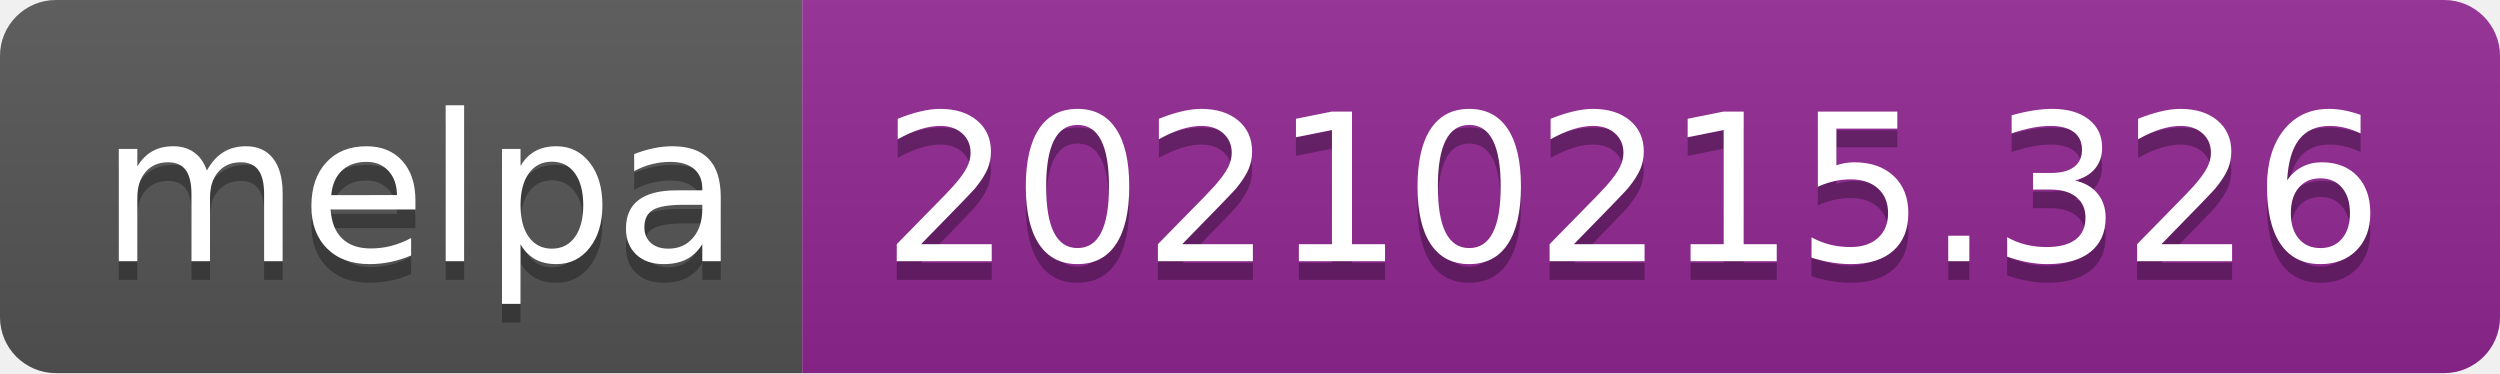
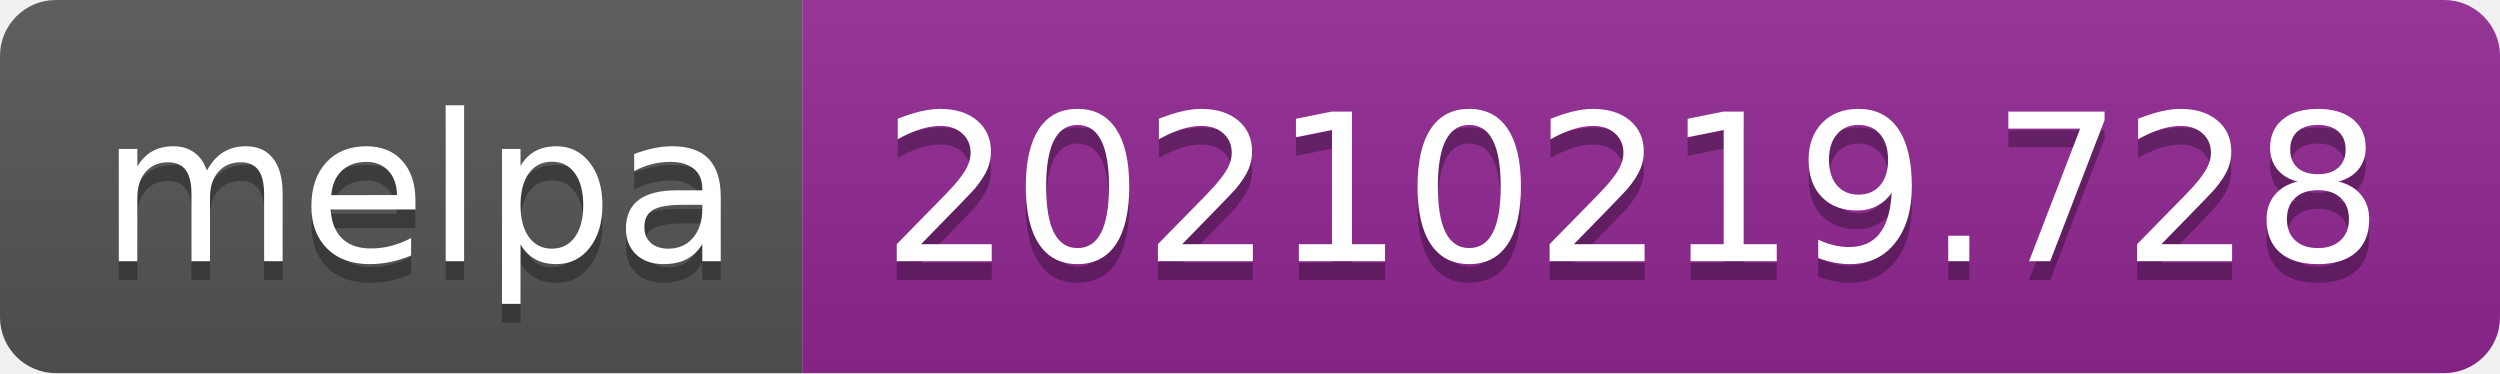
- <svg xmlns="http://www.w3.org/2000/svg" width="134" height="20" role="img" aria-label="melpa: 20210215.326">
+ <svg xmlns="http://www.w3.org/2000/svg" width="134" height="20" role="img" aria-label="melpa: 20210219.728">
  <linearGradient id="s" x2="0" y2="100%">
    <stop offset="0" stop-color="#bbb" stop-opacity=".1" />
    <stop offset="1" stop-opacity=".1" />
  </linearGradient>
  <clipPath id="r">
    <rect width="134" height="20" rx="3" fill="#fff" />
  </clipPath>
  <g clip-path="url(#r)">
    <rect width="43" height="20" fill="#555" />
    <rect x="43" width="91" height="20" fill="#922793" />
    <rect width="134" height="20" fill="url(#s)" />
  </g>
  <g fill="#fff" text-anchor="middle" font-family="Verdana,Geneva,DejaVu Sans,sans-serif" text-rendering="geometricPrecision" font-size="110">
    <text aria-hidden="true" x="225" y="150" fill="#010101" fill-opacity=".3" transform="scale(.1)" textLength="330">melpa</text>
    <text x="225" y="140" transform="scale(.1)" fill="#fff" textLength="330">melpa</text>
-     <text aria-hidden="true" x="875" y="150" fill="#010101" fill-opacity=".3" transform="scale(.1)" textLength="810">20210215.326</text>
-     <text x="875" y="140" transform="scale(.1)" fill="#fff" textLength="810">20210215.326</text>
+     <text aria-hidden="true" x="875" y="150" fill="#010101" fill-opacity=".3" transform="scale(.1)" textLength="810">20210219.728</text>
+     <text x="875" y="140" transform="scale(.1)" fill="#fff" textLength="810">20210219.728</text>
  </g>
</svg>
